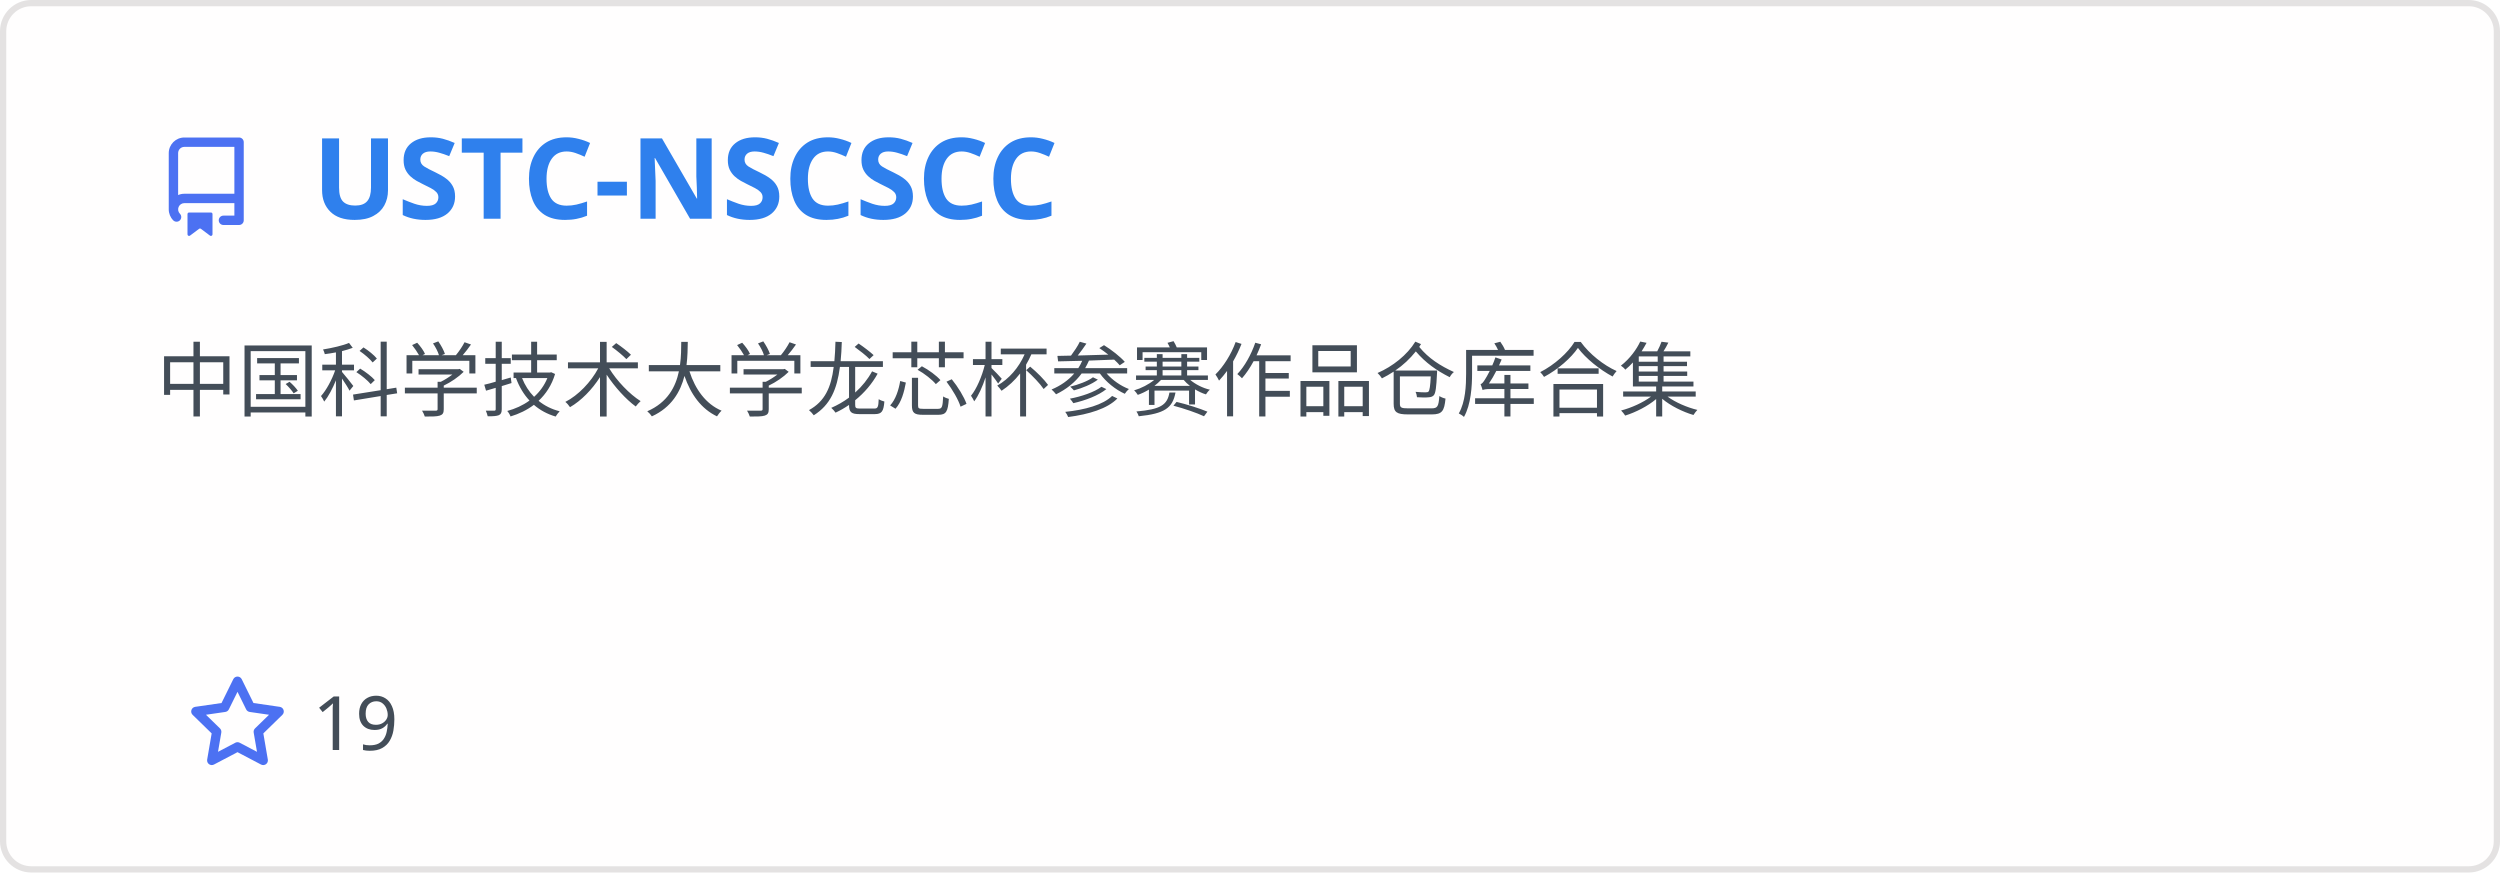
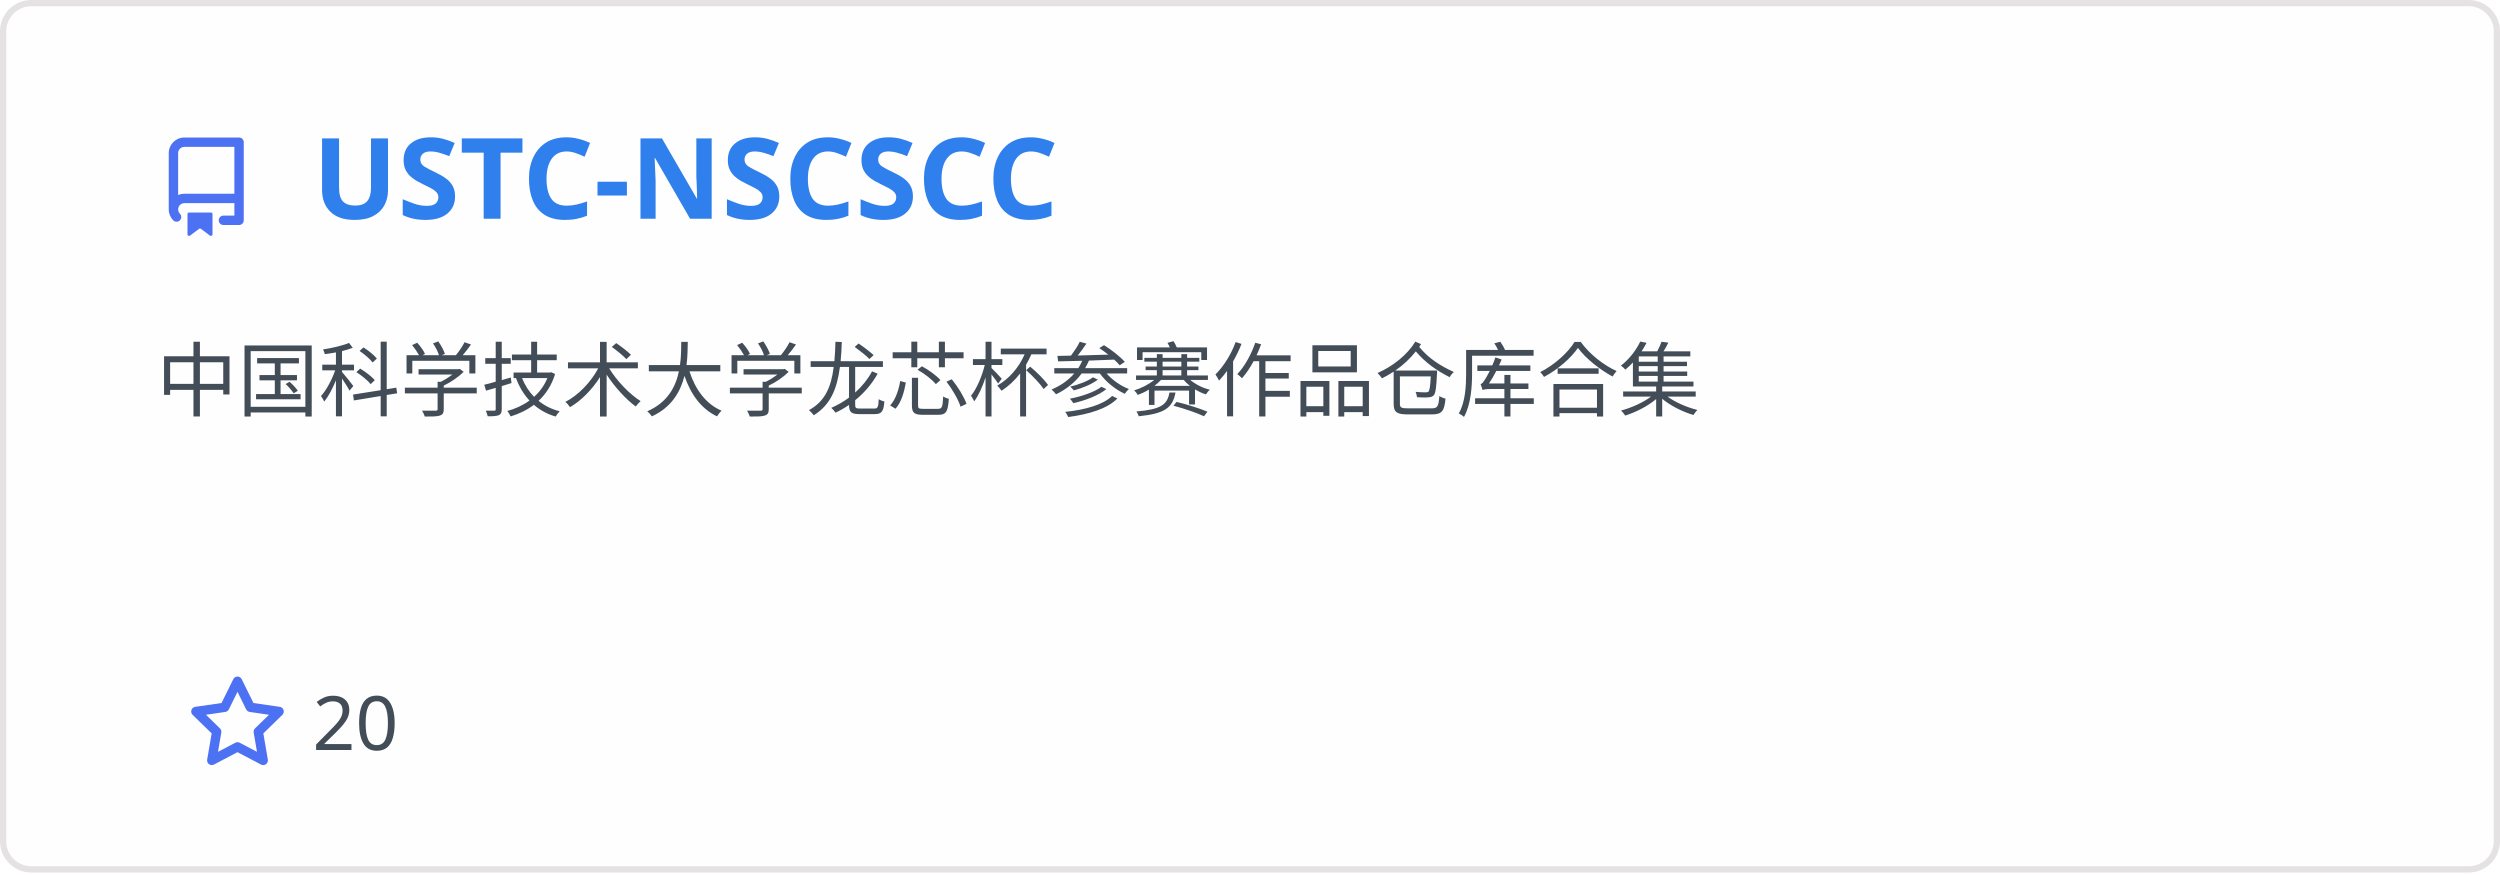
<svg xmlns="http://www.w3.org/2000/svg" width="400" height="140" viewBox="0 0 400 140" fill="none" role="img" aria-labelledby="descId">
  <style>
          .header {
            font: 600 18px 'Segoe UI', Ubuntu, Sans-Serif;
            fill: #2f80ed;
            animation: fadeInAnimation 0.8s ease-in-out forwards;
          }
          @supports(-moz-appearance: auto) {
            /* Selector detects Firefox */
            .header { font-size: 15.5px; }
          }

    .description {
      font: 400 13px 'Segoe UI', Ubuntu, Sans-Serif;fill: #434d58;

    }
    .gray { font: 400 12px 'Segoe UI', Ubuntu, Sans-Serif; fill: #434d58 }
    .badge { font: 600 11px 'Segoe UI', Ubuntu, Sans-Serif; }
    .badge rect { opacity: 0.2 }

    .stat { font: 400 12px 'Segoe UI', Ubuntu, Sans-Serif; fill: #434d58 }
    .stagger {
      opacity: 0;
      animation: fadeInAnimation 0.3s ease-in-out forwards;
    }
    .not_bold { font-weight: 400 }
    .bold { font-weight: 700 }
    .icon {
      fill: #4c71f2;
      display: block;
    }



      /* Animations */
      @keyframes scaleInAnimation {
        from {
          transform: translate(-5px, 5px) scale(0);
        }
        to {
          transform: translate(-5px, 5px) scale(1);
        }
      }
      @keyframes fadeInAnimation {
        from {
          opacity: 0;
        }
        to {
          opacity: 1;
        }
      }

          * { animation-duration: 0s !important; animation-delay: 0s !important; }
        </style>
  <rect data-testid="card-bg" x="0.5" y="0.5" rx="4.5" height="99%" stroke="#e4e2e2" width="399" fill="#fffefe" stroke-opacity="1" />
  <g data-testid="card-title" transform="translate(25, 35)">
    <g transform="translate(0, 0)">
      <svg class="icon" x="0" y="-13" viewBox="0 0 16 16" version="1.1" width="16" height="16">
        <path fill-rule="evenodd" d="M2 2.5A2.5 2.5 0 014.5 0h8.75a.75.75 0 01.75.75v12.5a.75.75 0 01-.75.75h-2.5a.75.75 0 110-1.5h1.75v-2h-8a1 1 0 00-.714 1.7.75.75 0 01-1.072 1.05A2.495 2.495 0 012 11.5v-9zm10.5-1V9h-8c-.356 0-.694.074-1 .208V2.5a1 1 0 011-1h8zM5 12.25v3.25a.25.25 0 00.4.2l1.45-1.087a.25.25 0 01.3 0L8.6 15.7a.25.25 0 00.4-.2v-3.25a.25.25 0 00-.25-.25h-3.5a.25.25 0 00-.25.25z" />
      </svg>
    </g>
    <g transform="translate(25, 0)">
      <text x="0" y="0" class="header" data-testid="header">USTC-NSCSCC</text>
    </g>
  </g>
  <g data-testid="main-card-body" transform="translate(0, 55)">
    <text class="description" x="25" y="-5">
      <tspan dy="1.2em" x="25">中国科学技术大学龙芯杯参赛作品仓库合集</tspan>
    </text>
    <g transform="translate(30, 65)">
      <g transform="translate(0, 0)">
        <g transform="translate(0, 0)">
          <svg class="icon" y="-12" viewBox="0 0 16 16" version="1.1" width="16" height="16">
            <path fill-rule="evenodd" d="M8 .25a.75.75 0 01.673.418l1.882 3.815 4.21.612a.75.75 0 01.416 1.279l-3.046 2.97.719 4.192a.75.75 0 01-1.088.791L8 12.347l-3.766 1.98a.75.75 0 01-1.088-.79l.72-4.194L.818 6.374a.75.75 0 01.416-1.28l4.21-.611L7.327.668A.75.75 0 018 .25zm0 2.445L6.615 5.5a.75.75 0 01-.564.41l-3.097.45 2.24 2.184a.75.75 0 01.216.664l-.528 3.084 2.769-1.456a.75.75 0 01.698 0l2.77 1.456-.53-3.084a.75.75 0 01.216-.664l2.24-2.183-3.096-.45a.75.75 0 01-.564-.41L8 2.694v.001z" />
          </svg>
        </g>
        <g transform="translate(20, 0)">
-           <text data-testid="stargazers" class="gray">19</text>
+           <text data-testid="stargazers" class="gray">20</text>
        </g>
      </g>
    </g>
    <svg x="0" y="0">
      <g transform="translate(-3, 88)">

    </g>
    </svg>
  </g>
</svg>
